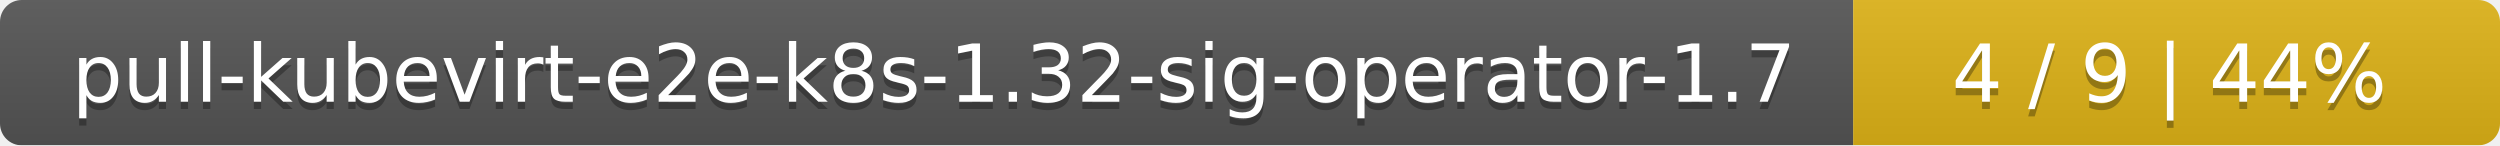
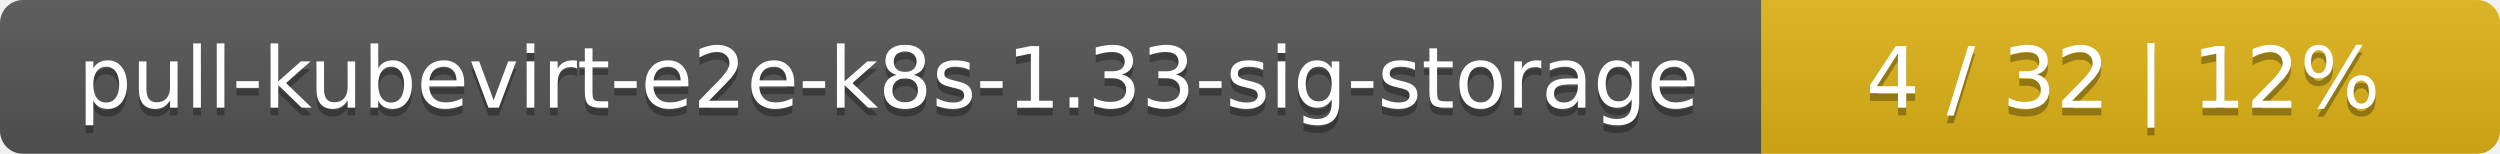
- <svg xmlns="http://www.w3.org/2000/svg" width="344" height="20">
+ <svg xmlns="http://www.w3.org/2000/svg" width="325" height="20">
  <linearGradient id="smooth" x2="0" y2="100%">
    <stop offset="0" stop-color="#bbb" stop-opacity=".1" />
    <stop offset="1" stop-opacity=".1" />
  </linearGradient>
  <mask id="round">
-     <rect width="344" height="20" rx="3" fill="#fff" />
+     <rect width="325" height="20" rx="3" fill="#fff" />
  </mask>
  <g mask="url(#round)">
-     <rect width="255" height="20" fill="#555" />
-     <rect x="255" width="89" height="20" fill="#dfb317" />
-     <rect width="344" height="20" fill="url(#smooth)" />
+     <rect width="229" height="20" fill="#555" />
+     <rect x="229" width="96" height="20" fill="#dfb317" />
+     <rect width="325" height="20" fill="url(#smooth)" />
  </g>
  <g fill="#fff" text-anchor="middle" font-family="DejaVu Sans,Verdana,Geneva,sans-serif" font-size="11">
-     <text x="128.5" y="15" fill="#010101" fill-opacity=".3">pull-kubevirt-e2e-k8s-1.32-sig-operator-1.7</text>
-     <text x="128.5" y="14">pull-kubevirt-e2e-k8s-1.32-sig-operator-1.7</text>
-     <text x="298.5" y="15" fill="#010101" fill-opacity=".3">4 / 9    |    44%</text>
-     <text x="298.5" y="14">4 / 9    |    44%</text>
+     <text x="115.5" y="15" fill="#010101" fill-opacity=".3">pull-kubevirt-e2e-k8s-1.33-sig-storage</text>
+     <text x="115.5" y="14">pull-kubevirt-e2e-k8s-1.33-sig-storage</text>
+     <text x="276" y="15" fill="#010101" fill-opacity=".3">4 / 32    |    12%</text>
+     <text x="276" y="14">4 / 32    |    12%</text>
  </g>
</svg>
